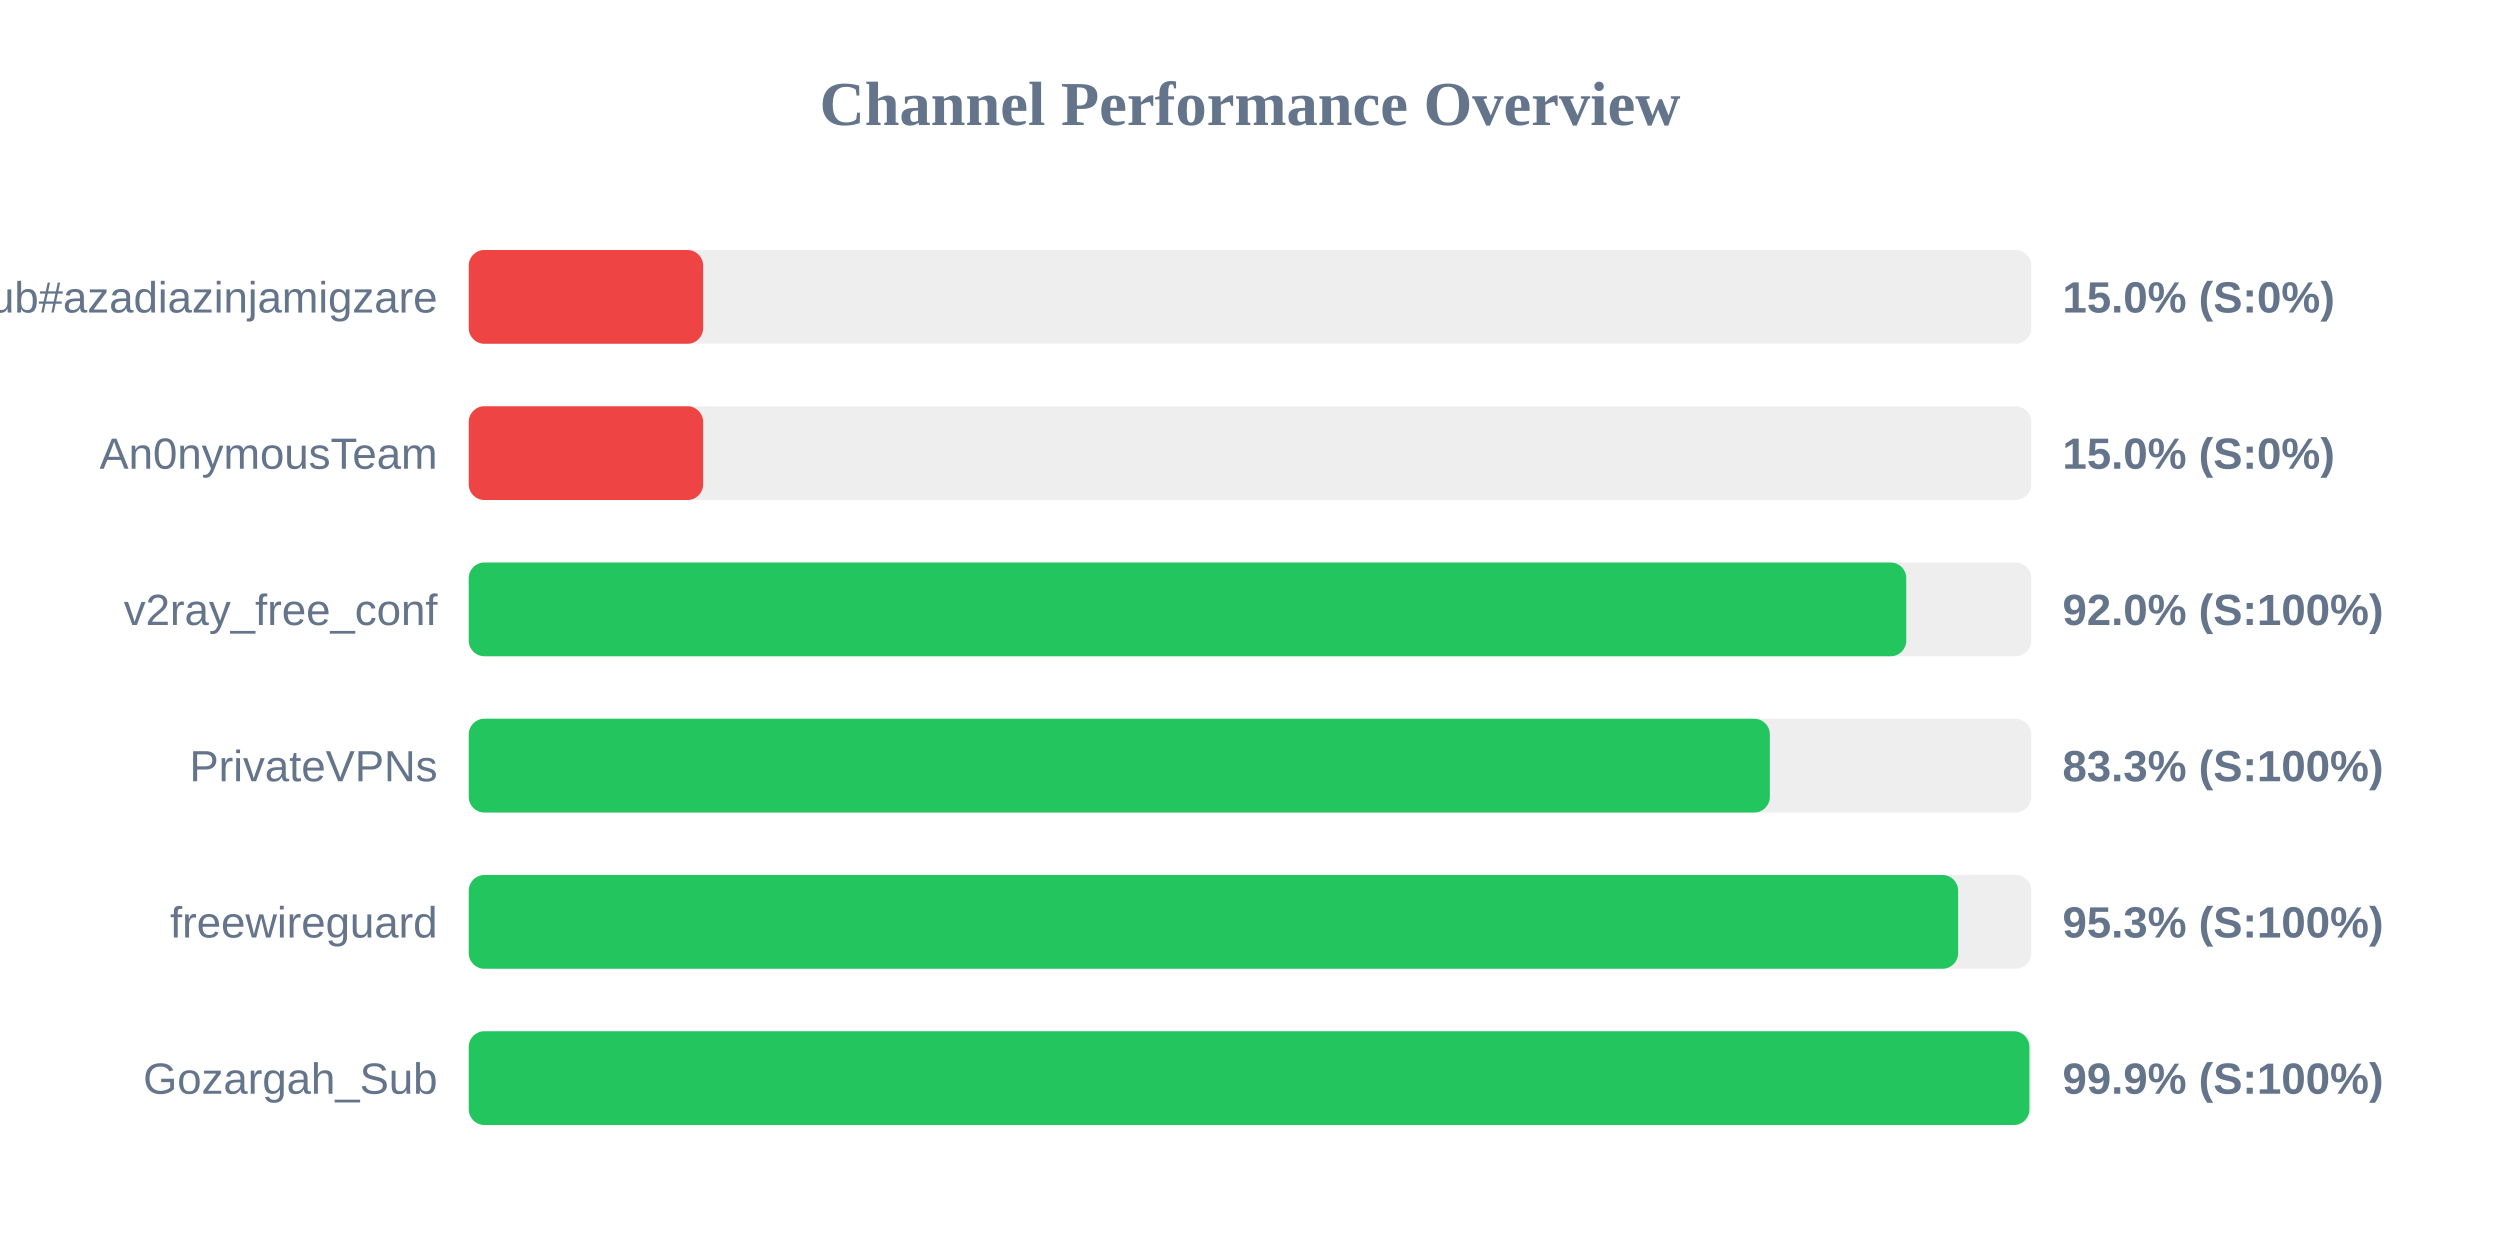
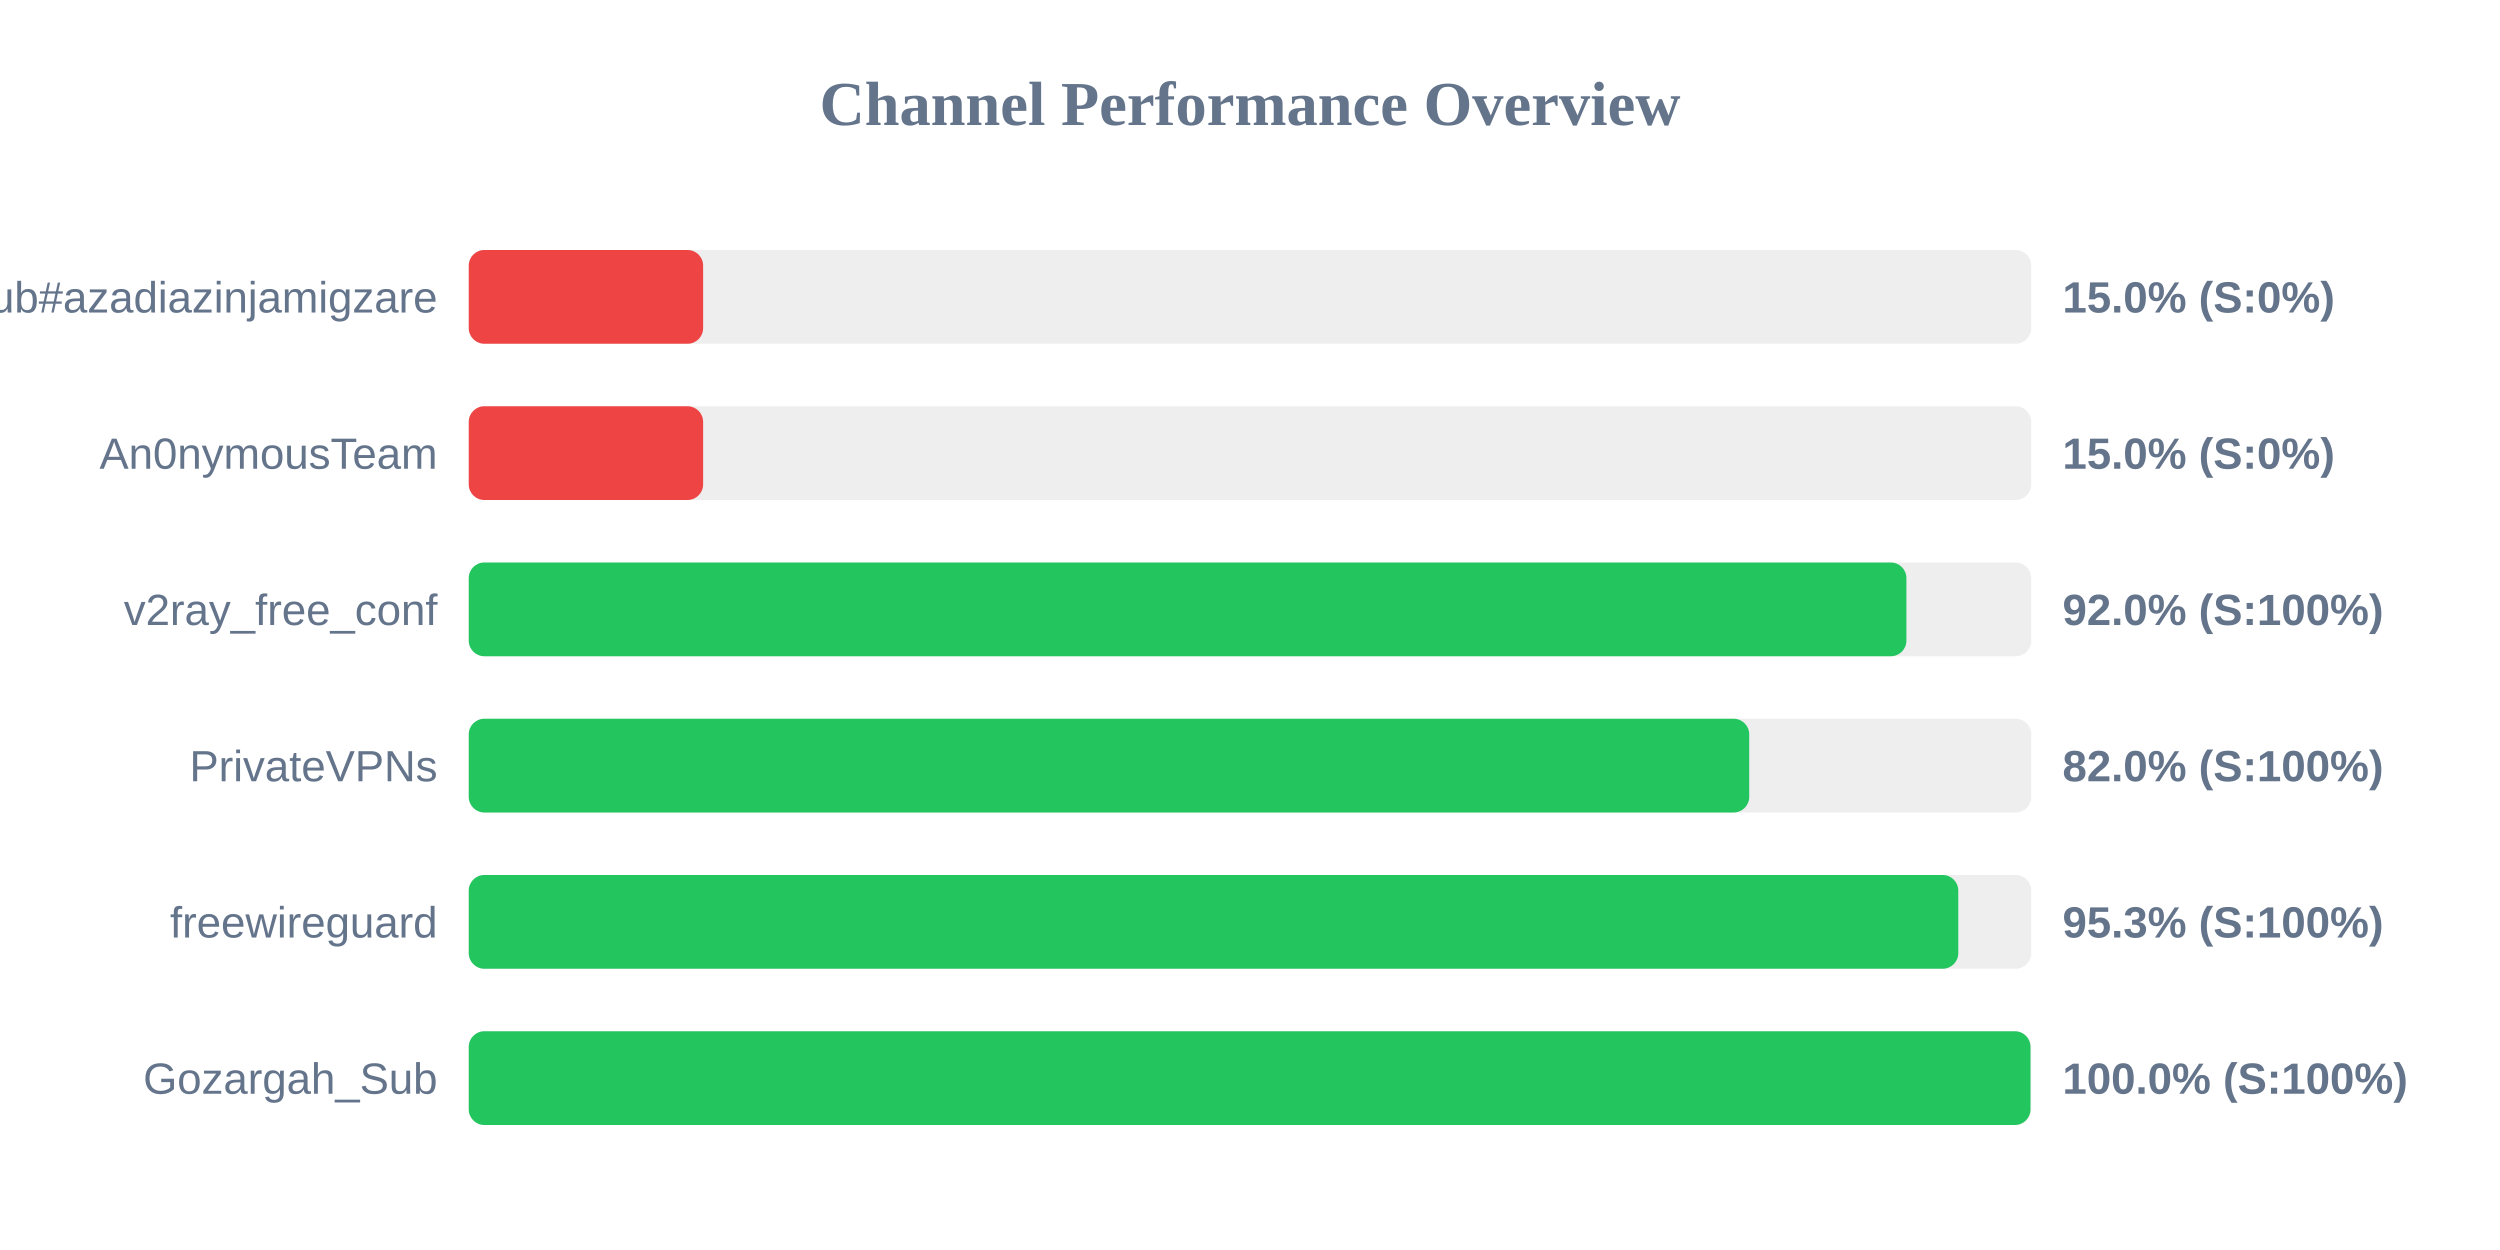
<svg xmlns="http://www.w3.org/2000/svg" width="800" height="400" version="1.1">
  <style>
        .row { font: 14px Arial; fill: #64748b; }
        .score { font: bold 14px Arial; fill: #64748b; }
    </style>
  <text x="400" y="40" text-anchor="middle" font-size="20px" font-weight="bold" fill="#64748b">Channel Performance Overview</text>
  <rect x="150" y="80" width="500" height="30" fill="#eee" rx="5" />
  <rect x="150" y="80" width="75.0" height="30" fill="#ef4444" rx="5" />
  <text x="140" y="100" text-anchor="end" class="row">Sub#azadiazinjamigzare</text>
  <text x="660" y="100" text-anchor="start" class="score">15.0% (S:0%)</text>
  <rect x="150" y="130" width="500" height="30" fill="#eee" rx="5" />
  <rect x="150" y="130" width="75.0" height="30" fill="#ef4444" rx="5" />
  <text x="140" y="150" text-anchor="end" class="row">An0nymousTeam</text>
  <text x="660" y="150" text-anchor="start" class="score">15.0% (S:0%)</text>
  <rect x="150" y="180" width="500" height="30" fill="#eee" rx="5" />
-   <rect x="150" y="180" width="460.0" height="30" fill="#22c55e" rx="5" />
+   <rect x="150" y="180" width="460.05" height="30" fill="#22c55e" rx="5" />
  <text x="140" y="200" text-anchor="end" class="row">v2ray_free_conf</text>
  <text x="660" y="200" text-anchor="start" class="score">92.0% (S:100%)</text>
  <rect x="150" y="230" width="500" height="30" fill="#eee" rx="5" />
-   <rect x="150" y="230" width="416.35" height="30" fill="#22c55e" rx="5" />
+   <rect x="150" y="230" width="409.75" height="30" fill="#22c55e" rx="5" />
  <text x="140" y="250" text-anchor="end" class="row">PrivateVPNs</text>
-   <text x="660" y="250" text-anchor="start" class="score">83.3% (S:100%)</text>
+   <text x="660" y="250" text-anchor="start" class="score">82.0% (S:100%)</text>
  <rect x="150" y="280" width="500" height="30" fill="#eee" rx="5" />
-   <rect x="150" y="280" width="476.6" height="30" fill="#22c55e" rx="5" />
+   <rect x="150" y="280" width="476.65" height="30" fill="#22c55e" rx="5" />
  <text x="140" y="300" text-anchor="end" class="row">freewireguard</text>
  <text x="660" y="300" text-anchor="start" class="score">95.3% (S:100%)</text>
  <rect x="150" y="330" width="500" height="30" fill="#eee" rx="5" />
-   <rect x="150" y="330" width="499.4" height="30" fill="#22c55e" rx="5" />
+   <rect x="150" y="330" width="499.75" height="30" fill="#22c55e" rx="5" />
  <text x="140" y="350" text-anchor="end" class="row">Gozargah_Sub</text>
-   <text x="660" y="350" text-anchor="start" class="score">99.9% (S:100%)</text>
+   <text x="660" y="350" text-anchor="start" class="score">100.0% (S:100%)</text>
</svg>
